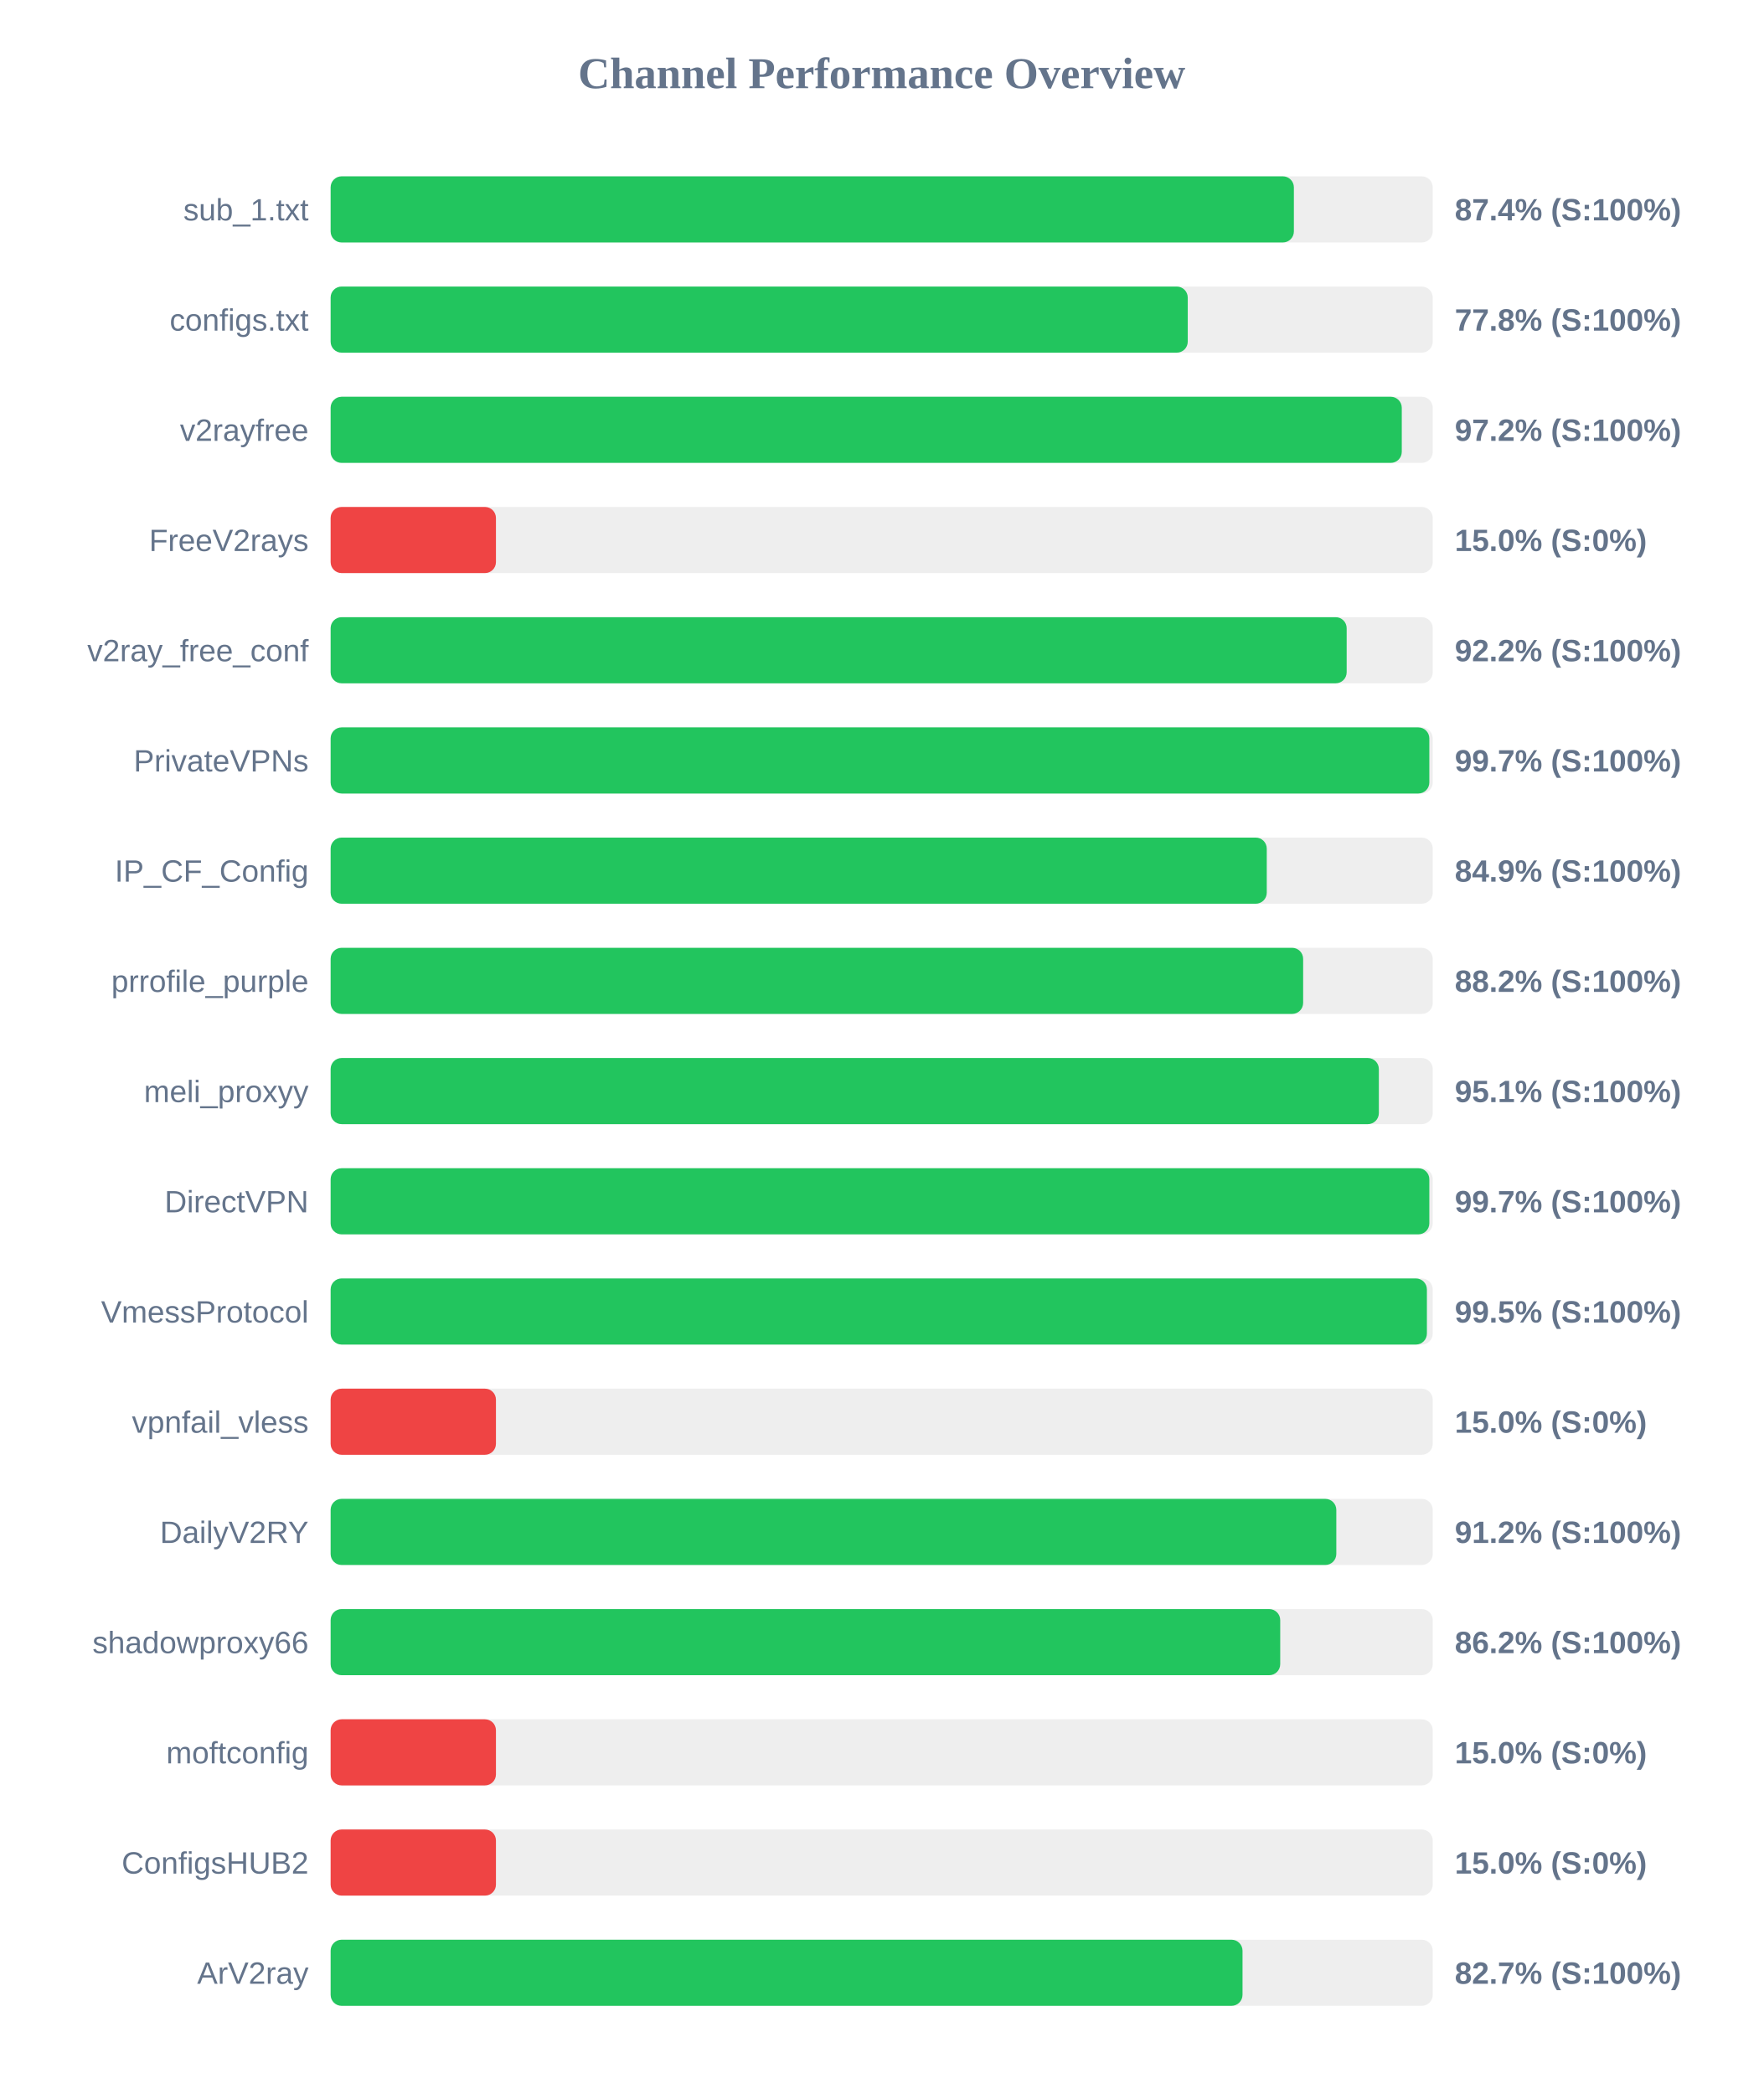
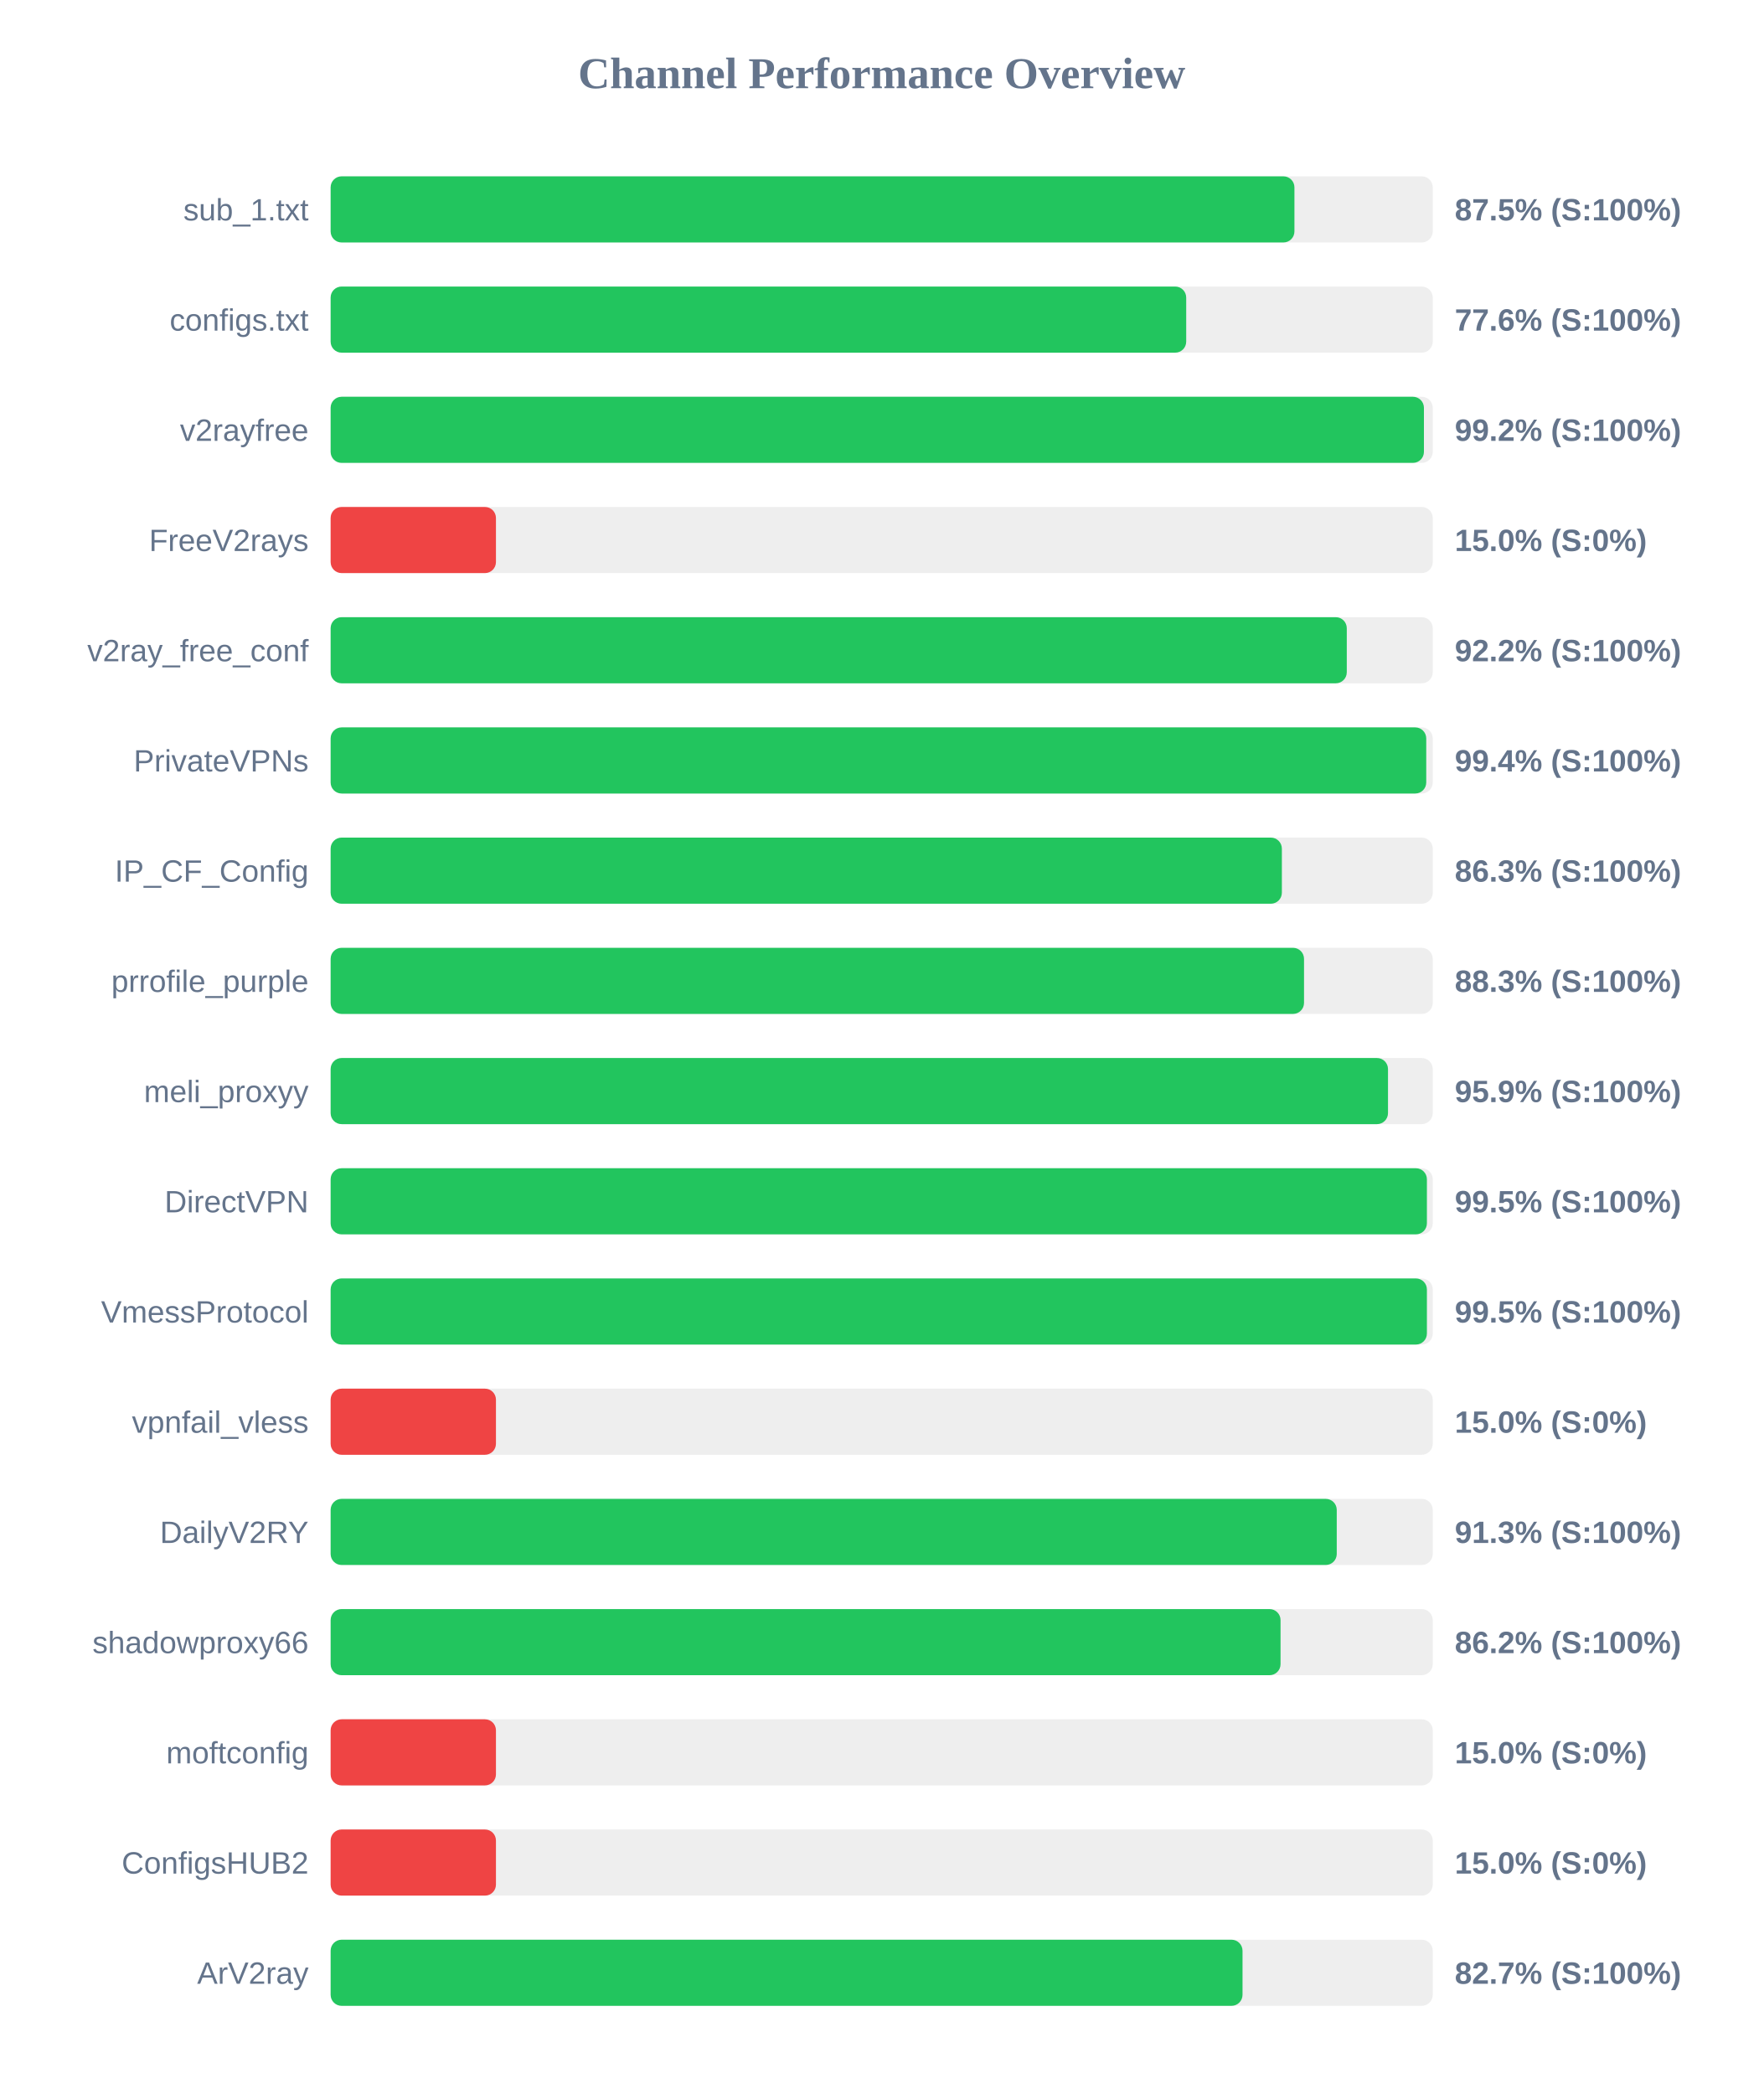
<svg xmlns="http://www.w3.org/2000/svg" width="800" height="950" version="1.1">
  <style>
        .row { font: 14px Arial; fill: #64748b; }
        .score { font: bold 14px Arial; fill: #64748b; }
    </style>
  <text x="400" y="40" text-anchor="middle" font-size="20px" font-weight="bold" fill="#64748b">Channel Performance Overview</text>
  <rect x="150" y="80" width="500" height="30" fill="#eee" rx="5" />
-   <rect x="150" y="80" width="437.0" height="30" fill="#22c55e" rx="5" />
+   <rect x="150" y="80" width="437.25" height="30" fill="#22c55e" rx="5" />
  <text x="140" y="100" text-anchor="end" class="row">sub_1.txt</text>
-   <text x="660" y="100" text-anchor="start" class="score">87.4% (S:100%)</text>
+   <text x="660" y="100" text-anchor="start" class="score">87.5% (S:100%)</text>
  <rect x="150" y="130" width="500" height="30" fill="#eee" rx="5" />
-   <rect x="150" y="130" width="388.85" height="30" fill="#22c55e" rx="5" />
+   <rect x="150" y="130" width="388.15" height="30" fill="#22c55e" rx="5" />
  <text x="140" y="150" text-anchor="end" class="row">configs.txt</text>
-   <text x="660" y="150" text-anchor="start" class="score">77.8% (S:100%)</text>
+   <text x="660" y="150" text-anchor="start" class="score">77.6% (S:100%)</text>
  <rect x="150" y="180" width="500" height="30" fill="#eee" rx="5" />
-   <rect x="150" y="180" width="485.95" height="30" fill="#22c55e" rx="5" />
+   <rect x="150" y="180" width="496.0" height="30" fill="#22c55e" rx="5" />
  <text x="140" y="200" text-anchor="end" class="row">v2rayfree</text>
-   <text x="660" y="200" text-anchor="start" class="score">97.2% (S:100%)</text>
+   <text x="660" y="200" text-anchor="start" class="score">99.2% (S:100%)</text>
  <rect x="150" y="230" width="500" height="30" fill="#eee" rx="5" />
  <rect x="150" y="230" width="75.0" height="30" fill="#ef4444" rx="5" />
  <text x="140" y="250" text-anchor="end" class="row">FreeV2rays</text>
  <text x="660" y="250" text-anchor="start" class="score">15.0% (S:0%)</text>
  <rect x="150" y="280" width="500" height="30" fill="#eee" rx="5" />
-   <rect x="150" y="280" width="460.95" height="30" fill="#22c55e" rx="5" />
+   <rect x="150" y="280" width="461.0" height="30" fill="#22c55e" rx="5" />
  <text x="140" y="300" text-anchor="end" class="row">v2ray_free_conf</text>
  <text x="660" y="300" text-anchor="start" class="score">92.2% (S:100%)</text>
  <rect x="150" y="330" width="500" height="30" fill="#eee" rx="5" />
-   <rect x="150" y="330" width="498.45" height="30" fill="#22c55e" rx="5" />
+   <rect x="150" y="330" width="497.05" height="30" fill="#22c55e" rx="5" />
  <text x="140" y="350" text-anchor="end" class="row">PrivateVPNs</text>
-   <text x="660" y="350" text-anchor="start" class="score">99.7% (S:100%)</text>
+   <text x="660" y="350" text-anchor="start" class="score">99.4% (S:100%)</text>
  <rect x="150" y="380" width="500" height="30" fill="#eee" rx="5" />
-   <rect x="150" y="380" width="424.7" height="30" fill="#22c55e" rx="5" />
+   <rect x="150" y="380" width="431.55" height="30" fill="#22c55e" rx="5" />
  <text x="140" y="400" text-anchor="end" class="row">IP_CF_Config</text>
-   <text x="660" y="400" text-anchor="start" class="score">84.9% (S:100%)</text>
+   <text x="660" y="400" text-anchor="start" class="score">86.3% (S:100%)</text>
  <rect x="150" y="430" width="500" height="30" fill="#eee" rx="5" />
-   <rect x="150" y="430" width="441.2" height="30" fill="#22c55e" rx="5" />
+   <rect x="150" y="430" width="441.6" height="30" fill="#22c55e" rx="5" />
  <text x="140" y="450" text-anchor="end" class="row">prrofile_purple</text>
-   <text x="660" y="450" text-anchor="start" class="score">88.2% (S:100%)</text>
+   <text x="660" y="450" text-anchor="start" class="score">88.3% (S:100%)</text>
  <rect x="150" y="480" width="500" height="30" fill="#eee" rx="5" />
-   <rect x="150" y="480" width="475.55" height="30" fill="#22c55e" rx="5" />
+   <rect x="150" y="480" width="479.7" height="30" fill="#22c55e" rx="5" />
  <text x="140" y="500" text-anchor="end" class="row">meli_proxyy</text>
-   <text x="660" y="500" text-anchor="start" class="score">95.1% (S:100%)</text>
+   <text x="660" y="500" text-anchor="start" class="score">95.9% (S:100%)</text>
  <rect x="150" y="530" width="500" height="30" fill="#eee" rx="5" />
-   <rect x="150" y="530" width="498.45" height="30" fill="#22c55e" rx="5" />
+   <rect x="150" y="530" width="497.35" height="30" fill="#22c55e" rx="5" />
  <text x="140" y="550" text-anchor="end" class="row">DirectVPN</text>
-   <text x="660" y="550" text-anchor="start" class="score">99.7% (S:100%)</text>
+   <text x="660" y="550" text-anchor="start" class="score">99.5% (S:100%)</text>
  <rect x="150" y="580" width="500" height="30" fill="#eee" rx="5" />
  <rect x="150" y="580" width="497.35" height="30" fill="#22c55e" rx="5" />
  <text x="140" y="600" text-anchor="end" class="row">VmessProtocol</text>
  <text x="660" y="600" text-anchor="start" class="score">99.5% (S:100%)</text>
  <rect x="150" y="630" width="500" height="30" fill="#eee" rx="5" />
  <rect x="150" y="630" width="75.0" height="30" fill="#ef4444" rx="5" />
  <text x="140" y="650" text-anchor="end" class="row">vpnfail_vless</text>
  <text x="660" y="650" text-anchor="start" class="score">15.0% (S:0%)</text>
  <rect x="150" y="680" width="500" height="30" fill="#eee" rx="5" />
-   <rect x="150" y="680" width="456.25" height="30" fill="#22c55e" rx="5" />
+   <rect x="150" y="680" width="456.45" height="30" fill="#22c55e" rx="5" />
  <text x="140" y="700" text-anchor="end" class="row">DailyV2RY</text>
-   <text x="660" y="700" text-anchor="start" class="score">91.2% (S:100%)</text>
+   <text x="660" y="700" text-anchor="start" class="score">91.3% (S:100%)</text>
  <rect x="150" y="730" width="500" height="30" fill="#eee" rx="5" />
-   <rect x="150" y="730" width="430.8" height="30" fill="#22c55e" rx="5" />
+   <rect x="150" y="730" width="430.95" height="30" fill="#22c55e" rx="5" />
  <text x="140" y="750" text-anchor="end" class="row">shadowproxy66</text>
  <text x="660" y="750" text-anchor="start" class="score">86.2% (S:100%)</text>
  <rect x="150" y="780" width="500" height="30" fill="#eee" rx="5" />
  <rect x="150" y="780" width="75.0" height="30" fill="#ef4444" rx="5" />
  <text x="140" y="800" text-anchor="end" class="row">moftconfig</text>
  <text x="660" y="800" text-anchor="start" class="score">15.0% (S:0%)</text>
  <rect x="150" y="830" width="500" height="30" fill="#eee" rx="5" />
  <rect x="150" y="830" width="75.0" height="30" fill="#ef4444" rx="5" />
  <text x="140" y="850" text-anchor="end" class="row">ConfigsHUB2</text>
  <text x="660" y="850" text-anchor="start" class="score">15.0% (S:0%)</text>
  <rect x="150" y="880" width="500" height="30" fill="#eee" rx="5" />
  <rect x="150" y="880" width="413.7" height="30" fill="#22c55e" rx="5" />
  <text x="140" y="900" text-anchor="end" class="row">ArV2ray</text>
  <text x="660" y="900" text-anchor="start" class="score">82.7% (S:100%)</text>
</svg>
